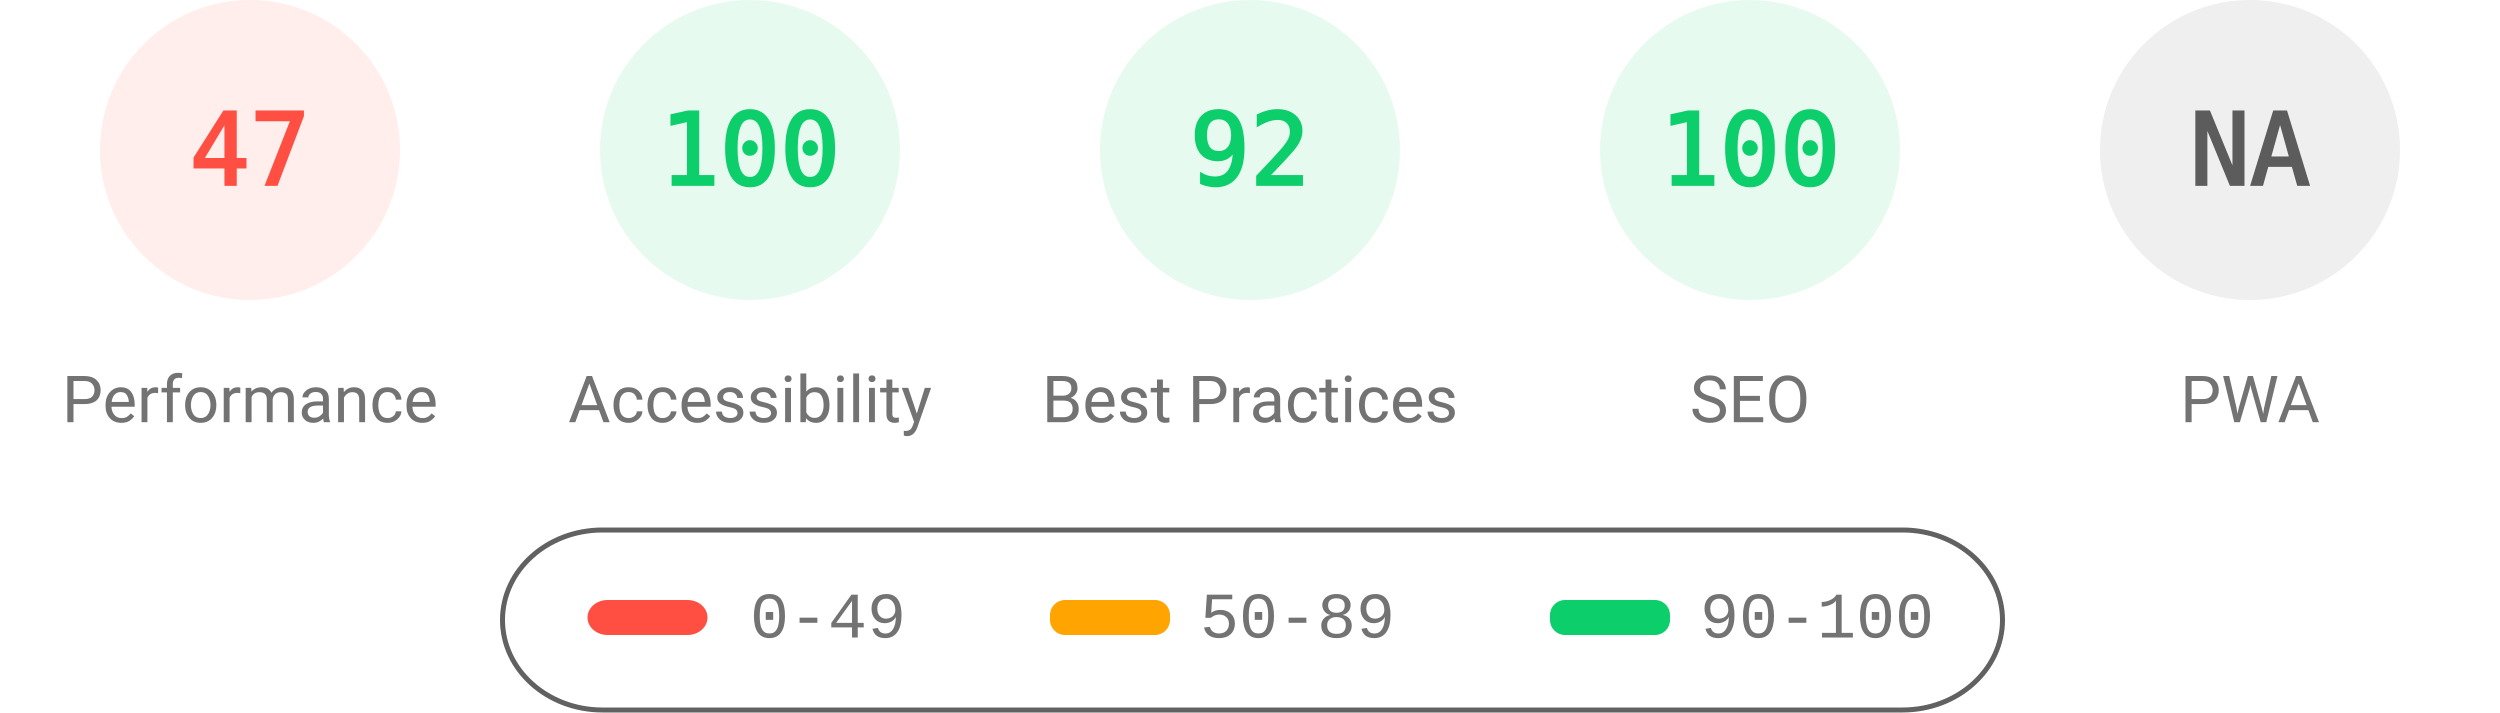
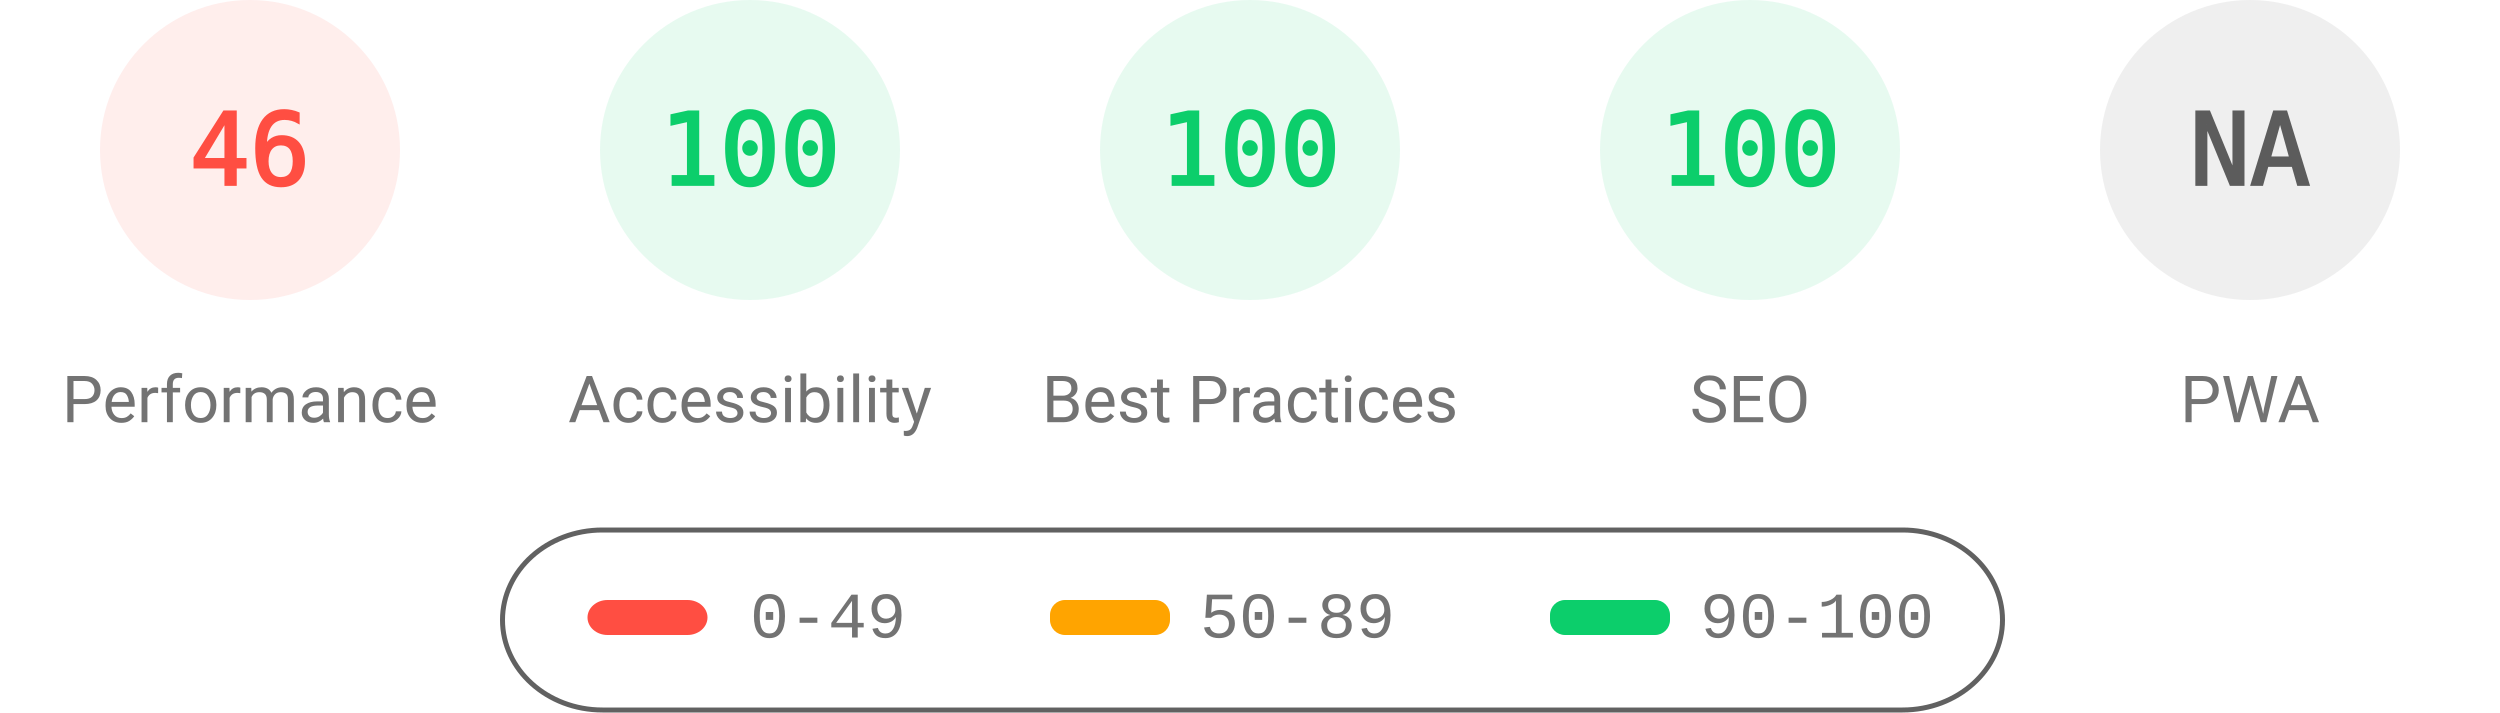
<svg xmlns="http://www.w3.org/2000/svg" fill="none" width="1000" height="285">
  <style>.gauge-base{opacity:.1}.gauge-arc{fill:none;animation-delay:250ms;stroke-linecap:round;transform:rotate(-90deg);transform-origin:100px 60px;animation:load-gauge 1s ease forwards}.guage-text{font-size:40px;font-family:monospace;text-align:center}.guage-red{color:#ff4e42;fill:#ff4e42;stroke:#ff4e42}.guage-orange{color:#ffa400;fill:#ffa400;stroke:#ffa400}.guage-green{color:#0cce6b;fill:#0cce6b;stroke:#0cce6b}.guage-undefined{color:#5c5c5c;fill:#5c5c5c;stroke:#5c5c5c}.guage-title{color:#737373;fill:#737373;stroke:none;font-size:26px;line-height:26px;font-family:Roboto,Halvetica,Arial,sans-serif}@keyframes load-gauge{from{stroke-dasharray:0 352.858}}</style>
  <svg class="guage-div guage-perf guage-red" viewBox="0 0 200 200" width="200" height="200">
    <circle class="gauge-base" r="56" cx="100" cy="60" stroke-width="8" />
-     <circle class="gauge-arc guage-arc-1" r="56" cx="100" cy="60" stroke-width="8" style="stroke-dasharray:165.373,351.858" />
-     <text class="guage-text" x="100" y="60" alignment-baseline="central" dominant-baseline="central" text-anchor="middle">47</text>
+     <circle class="gauge-arc guage-arc-1" r="56" cx="100" cy="60" stroke-width="8" style="stroke-dasharray:161.855,351.858" />
+     <text class="guage-text" x="100" y="60" alignment-baseline="central" dominant-baseline="central" text-anchor="middle">46</text>
    <text class="guage-title" x="100" y="160" alignment-baseline="central" dominant-baseline="central" text-anchor="middle">Performance</text>
  </svg>
  <svg class="guage-div guage-acc guage-green" viewBox="0 0 200 200" width="200" height="200" x="200">
    <circle class="gauge-base" r="56" cx="100" cy="60" stroke-width="8" />
    <circle class="gauge-arc guage-arc-2" r="56" cx="100" cy="60" stroke-width="8" style="stroke-dasharray:351.858,351.858" />
    <text class="guage-text" x="100" y="60" alignment-baseline="central" dominant-baseline="central" text-anchor="middle">100</text>
    <text class="guage-title" x="100" y="160" alignment-baseline="central" dominant-baseline="central" text-anchor="middle">Accessibility</text>
  </svg>
  <svg class="guage-div guage-best guage-green" viewBox="0 0 200 200" width="200" height="200" x="400">
    <circle class="gauge-base" r="56" cx="100" cy="60" stroke-width="8" />
-     <circle class="gauge-arc guage-arc-3" r="56" cx="100" cy="60" stroke-width="8" style="stroke-dasharray:323.709,351.858" />
-     <text class="guage-text" x="100" y="60" alignment-baseline="central" dominant-baseline="central" text-anchor="middle">92</text>
+     <circle class="gauge-arc guage-arc-3" r="56" cx="100" cy="60" stroke-width="8" style="stroke-dasharray:351.858,351.858" />
+     <text class="guage-text" x="100" y="60" alignment-baseline="central" dominant-baseline="central" text-anchor="middle">100</text>
    <text class="guage-title" x="100" y="160" alignment-baseline="central" dominant-baseline="central" text-anchor="middle">Best Practices</text>
  </svg>
  <svg class="guage-div guage-seo guage-green" viewBox="0 0 200 200" width="200" height="200" x="600">
    <circle class="gauge-base" r="56" cx="100" cy="60" stroke-width="8" />
    <circle class="gauge-arc guage-arc-4" r="56" cx="100" cy="60" stroke-width="8" style="stroke-dasharray:351.858,351.858" />
    <text class="guage-text" x="100" y="60" alignment-baseline="central" dominant-baseline="central" text-anchor="middle">100</text>
    <text class="guage-title" x="100" y="160" alignment-baseline="central" dominant-baseline="central" text-anchor="middle">SEO</text>
  </svg>
  <svg class="guage-div guage-pwa guage-undefined" viewBox="0 0 200 200" width="200" height="200" x="800">
    <circle class="gauge-base" r="56" cx="100" cy="60" stroke-width="8" />
    <circle class="gauge-arc guage-arc-4" r="56" cx="100" cy="60" stroke-width="8" style="stroke-dasharray:351.858,351.858" />
    <text class="guage-text" x="100" y="60" alignment-baseline="central" dominant-baseline="central" text-anchor="middle">NA</text>
    <text class="guage-title" x="100" y="160" alignment-baseline="central" dominant-baseline="central" text-anchor="middle">PWA</text>
  </svg>
  <svg width="604" height="76" x="200" y="210">
    <path fill="none" id="canvas_background" d="M-1-1h604v80H-1z" />
    <rect fill-opacity="0" stroke="#616161" stroke-width="2" rx="40" id="svg_2" height="72" width="600" y="2" x="1" fill="#000" />
    <rect stroke="#000" rx="8" id="svg_3" height="14" width="48" y="30" x="35" stroke-opacity="null" stroke-width="0" fill="#ff4e42" />
    <rect stroke="#000" rx="6" id="svg_4" height="14" width="48" y="30" x="220" stroke-opacity="null" stroke-width="0" fill="#ffa400" />
    <rect stroke="#000" rx="6" id="svg_5" height="14" width="48" y="30" x="420" stroke-opacity="null" stroke-width="0" fill="#0cce6b" />
    <text xml:space="preserve" text-anchor="start" font-family="'Courier New', Courier, monospace" font-size="26" id="svg_6" y="45" x="100" stroke-opacity="null" stroke-width="0" stroke="#000" fill="#737373">0-49</text>
    <text xml:space="preserve" text-anchor="start" font-family="'Courier New', Courier, monospace" font-size="26" id="svg_7" y="45" x="280" stroke-opacity="null" stroke-width="0" stroke="#000" fill="#737373">50-89</text>
    <text xml:space="preserve" text-anchor="start" font-family="'Courier New', Courier, monospace" font-size="26" id="svg_8" y="45" x="480" stroke-opacity="null" stroke-width="0" stroke="#000" fill="#737373">90-100</text>
  </svg>
</svg>
